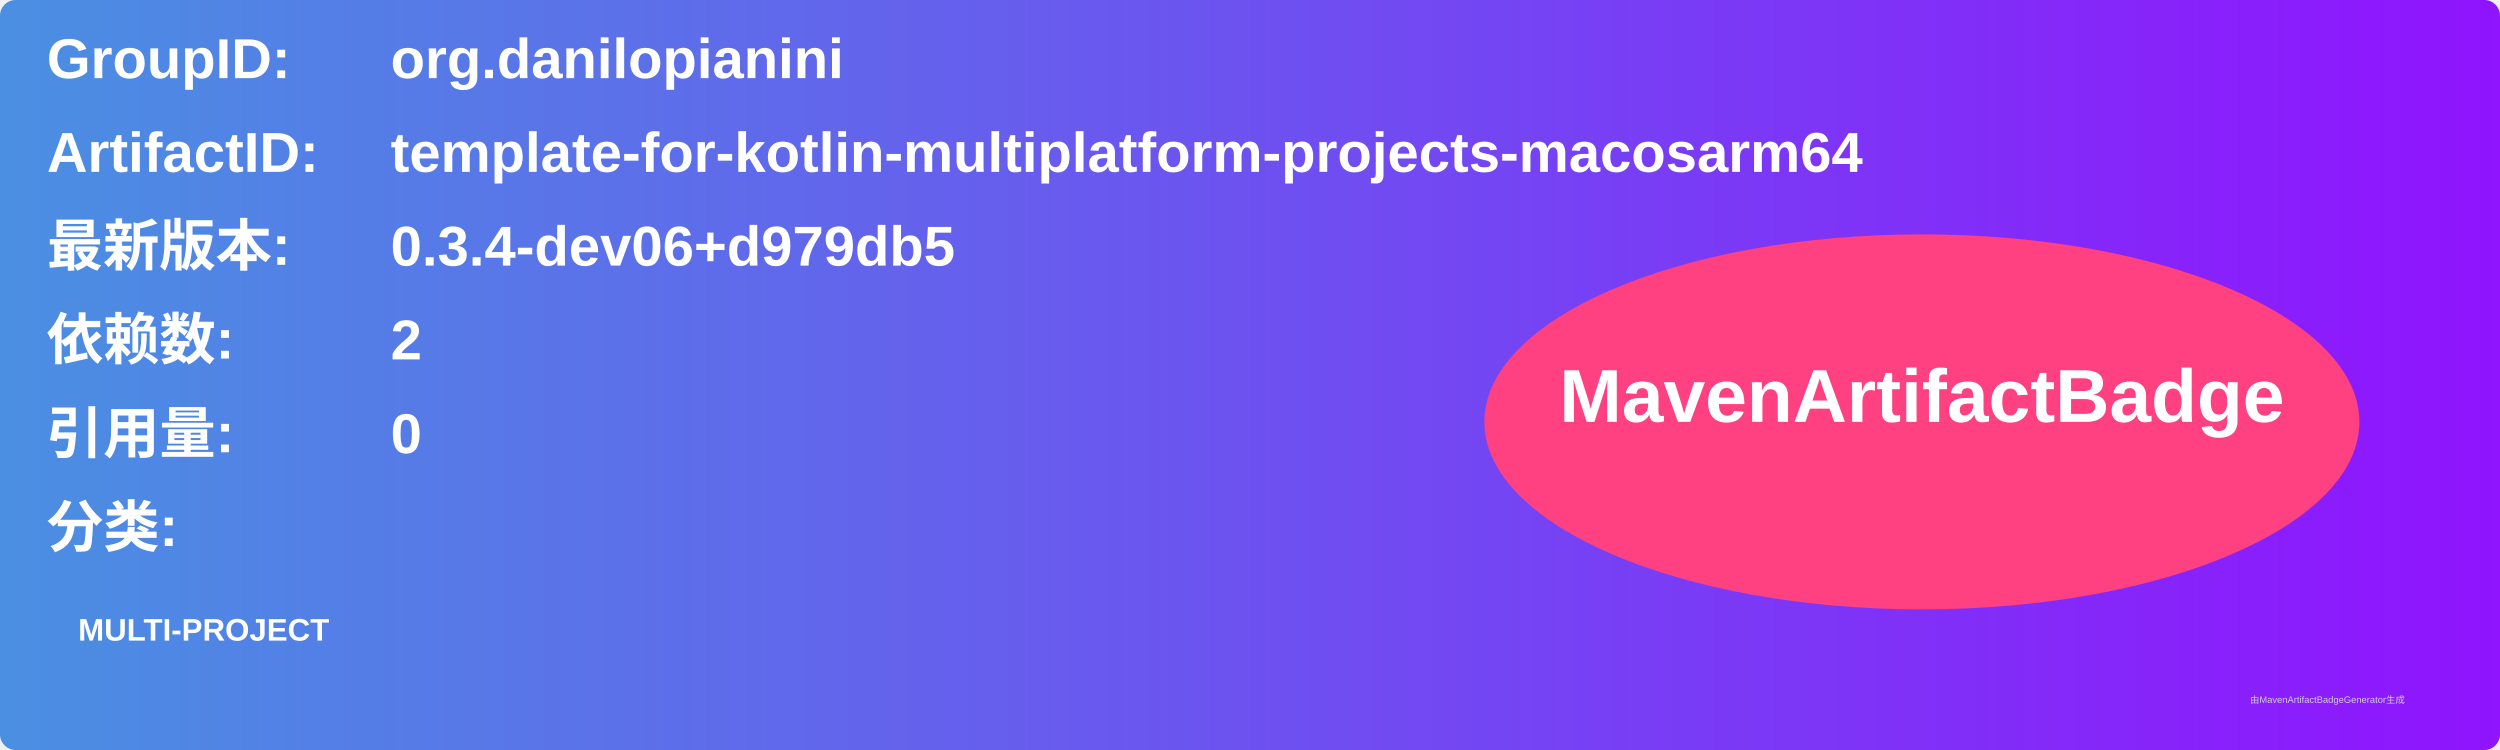
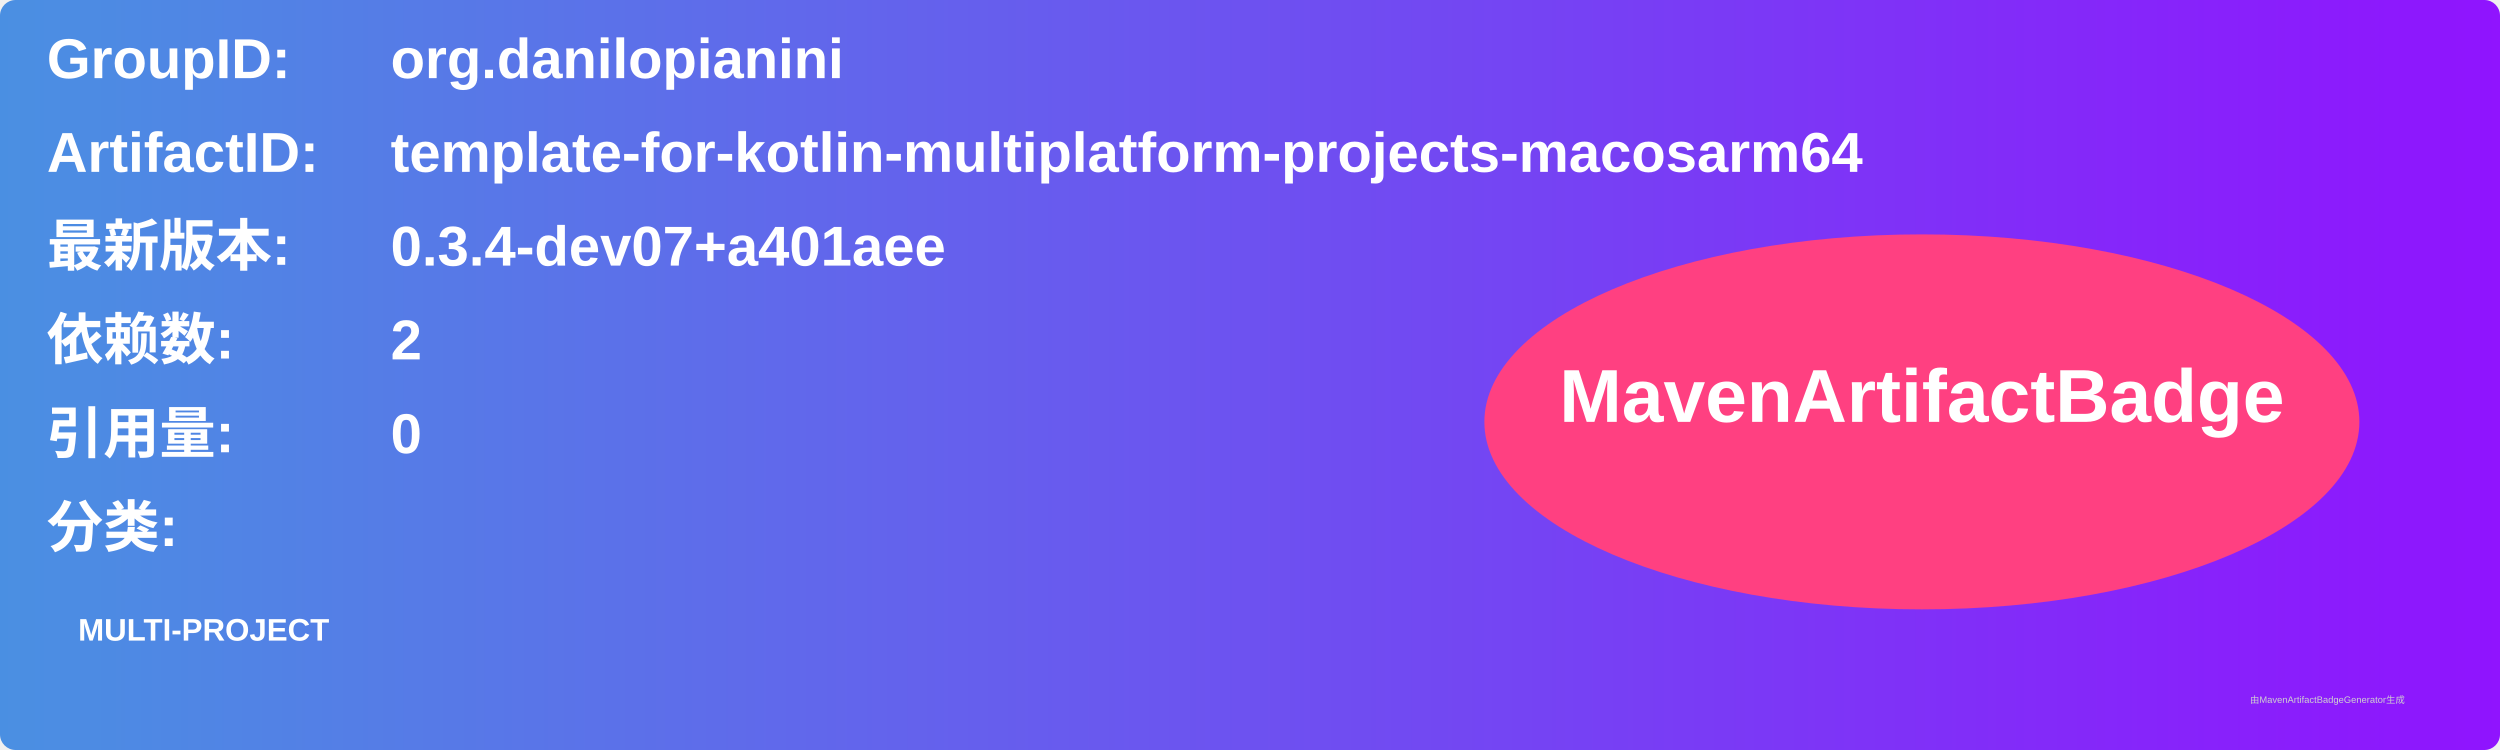
<svg xmlns="http://www.w3.org/2000/svg" width="800" height="240" viewBox="0 0 800 240">
  <linearGradient id="grad" x1="0%" y1="0%" x2="100%" y2="0%">
    <stop offset="0%" stop-color="#4a90e2" />
    <stop offset="100%" stop-color="#9013fe" />
  </linearGradient>
  <rect width="100%" height="100%" rx="5" ry="5" fill="url(#grad)" />
  <g transform="translate(15, 15)">
    <text x="0" y="10" font-family="Arial" font-size="18" fill="white" font-weight="bold" width="260">GroupID:</text>
    <text x="110" y="10" font-family="Arial" font-size="18" fill="white" font-weight="bold" width="460">org.danilopianini</text>
    <text x="0" y="40" font-family="Arial" font-size="18" fill="white" font-weight="bold" width="260">ArtifactID:</text>
    <text x="110" y="40" font-family="Arial" font-size="18" fill="white" font-weight="bold" width="460">template-for-kotlin-multiplatform-projects-macosarm64</text>
    <text x="0" y="70" font-family="Arial" font-size="18" fill="white" font-weight="bold">最新版本:</text>
    <text x="110" y="70" font-family="Arial" font-size="18" fill="white" font-weight="bold">
-       <tspan font-weight="bold">0.3.4-dev06+d979db5</tspan>
+       <tspan font-weight="bold">0.3.4-dev07+a401aee</tspan>
    </text>
    <text x="0" y="100" font-family="Arial" font-size="18" fill="white" font-weight="bold">依赖数: </text>
    <text x="110" y="100" font-family="Arial" font-size="18" fill="white">
      <tspan font-weight="bold">2</tspan>
    </text>
    <text x="0" y="130" font-family="Arial" font-size="18" fill="white" font-weight="bold">引用量: </text>
    <text x="110" y="130" font-family="Arial" font-size="18" fill="white">
      <tspan font-weight="bold">0</tspan>
    </text>
    <text x="0" y="160" font-family="Arial" font-size="18" fill="white" font-weight="bold">分类:</text>
    <text x="10" y="190" font-family="Arial" font-size="10" fill="white">
      <tspan font-weight="bold">MULTI-PROJECT</tspan>
    </text>
    <ellipse cx="600" cy="120" rx="140" ry="60" fill="#ff4081" />
    <text x="600" y="120" text-anchor="middle" font-family="Arial" font-size="24" fill="white" font-weight="bold">MavenArtifactBadge</text>
  </g>
  <text x="720" y="225" font-family="Arial" font-size="3" fill="#d0d0d0">由MavenArtifactBadgeGenerator生成</text>
</svg>
